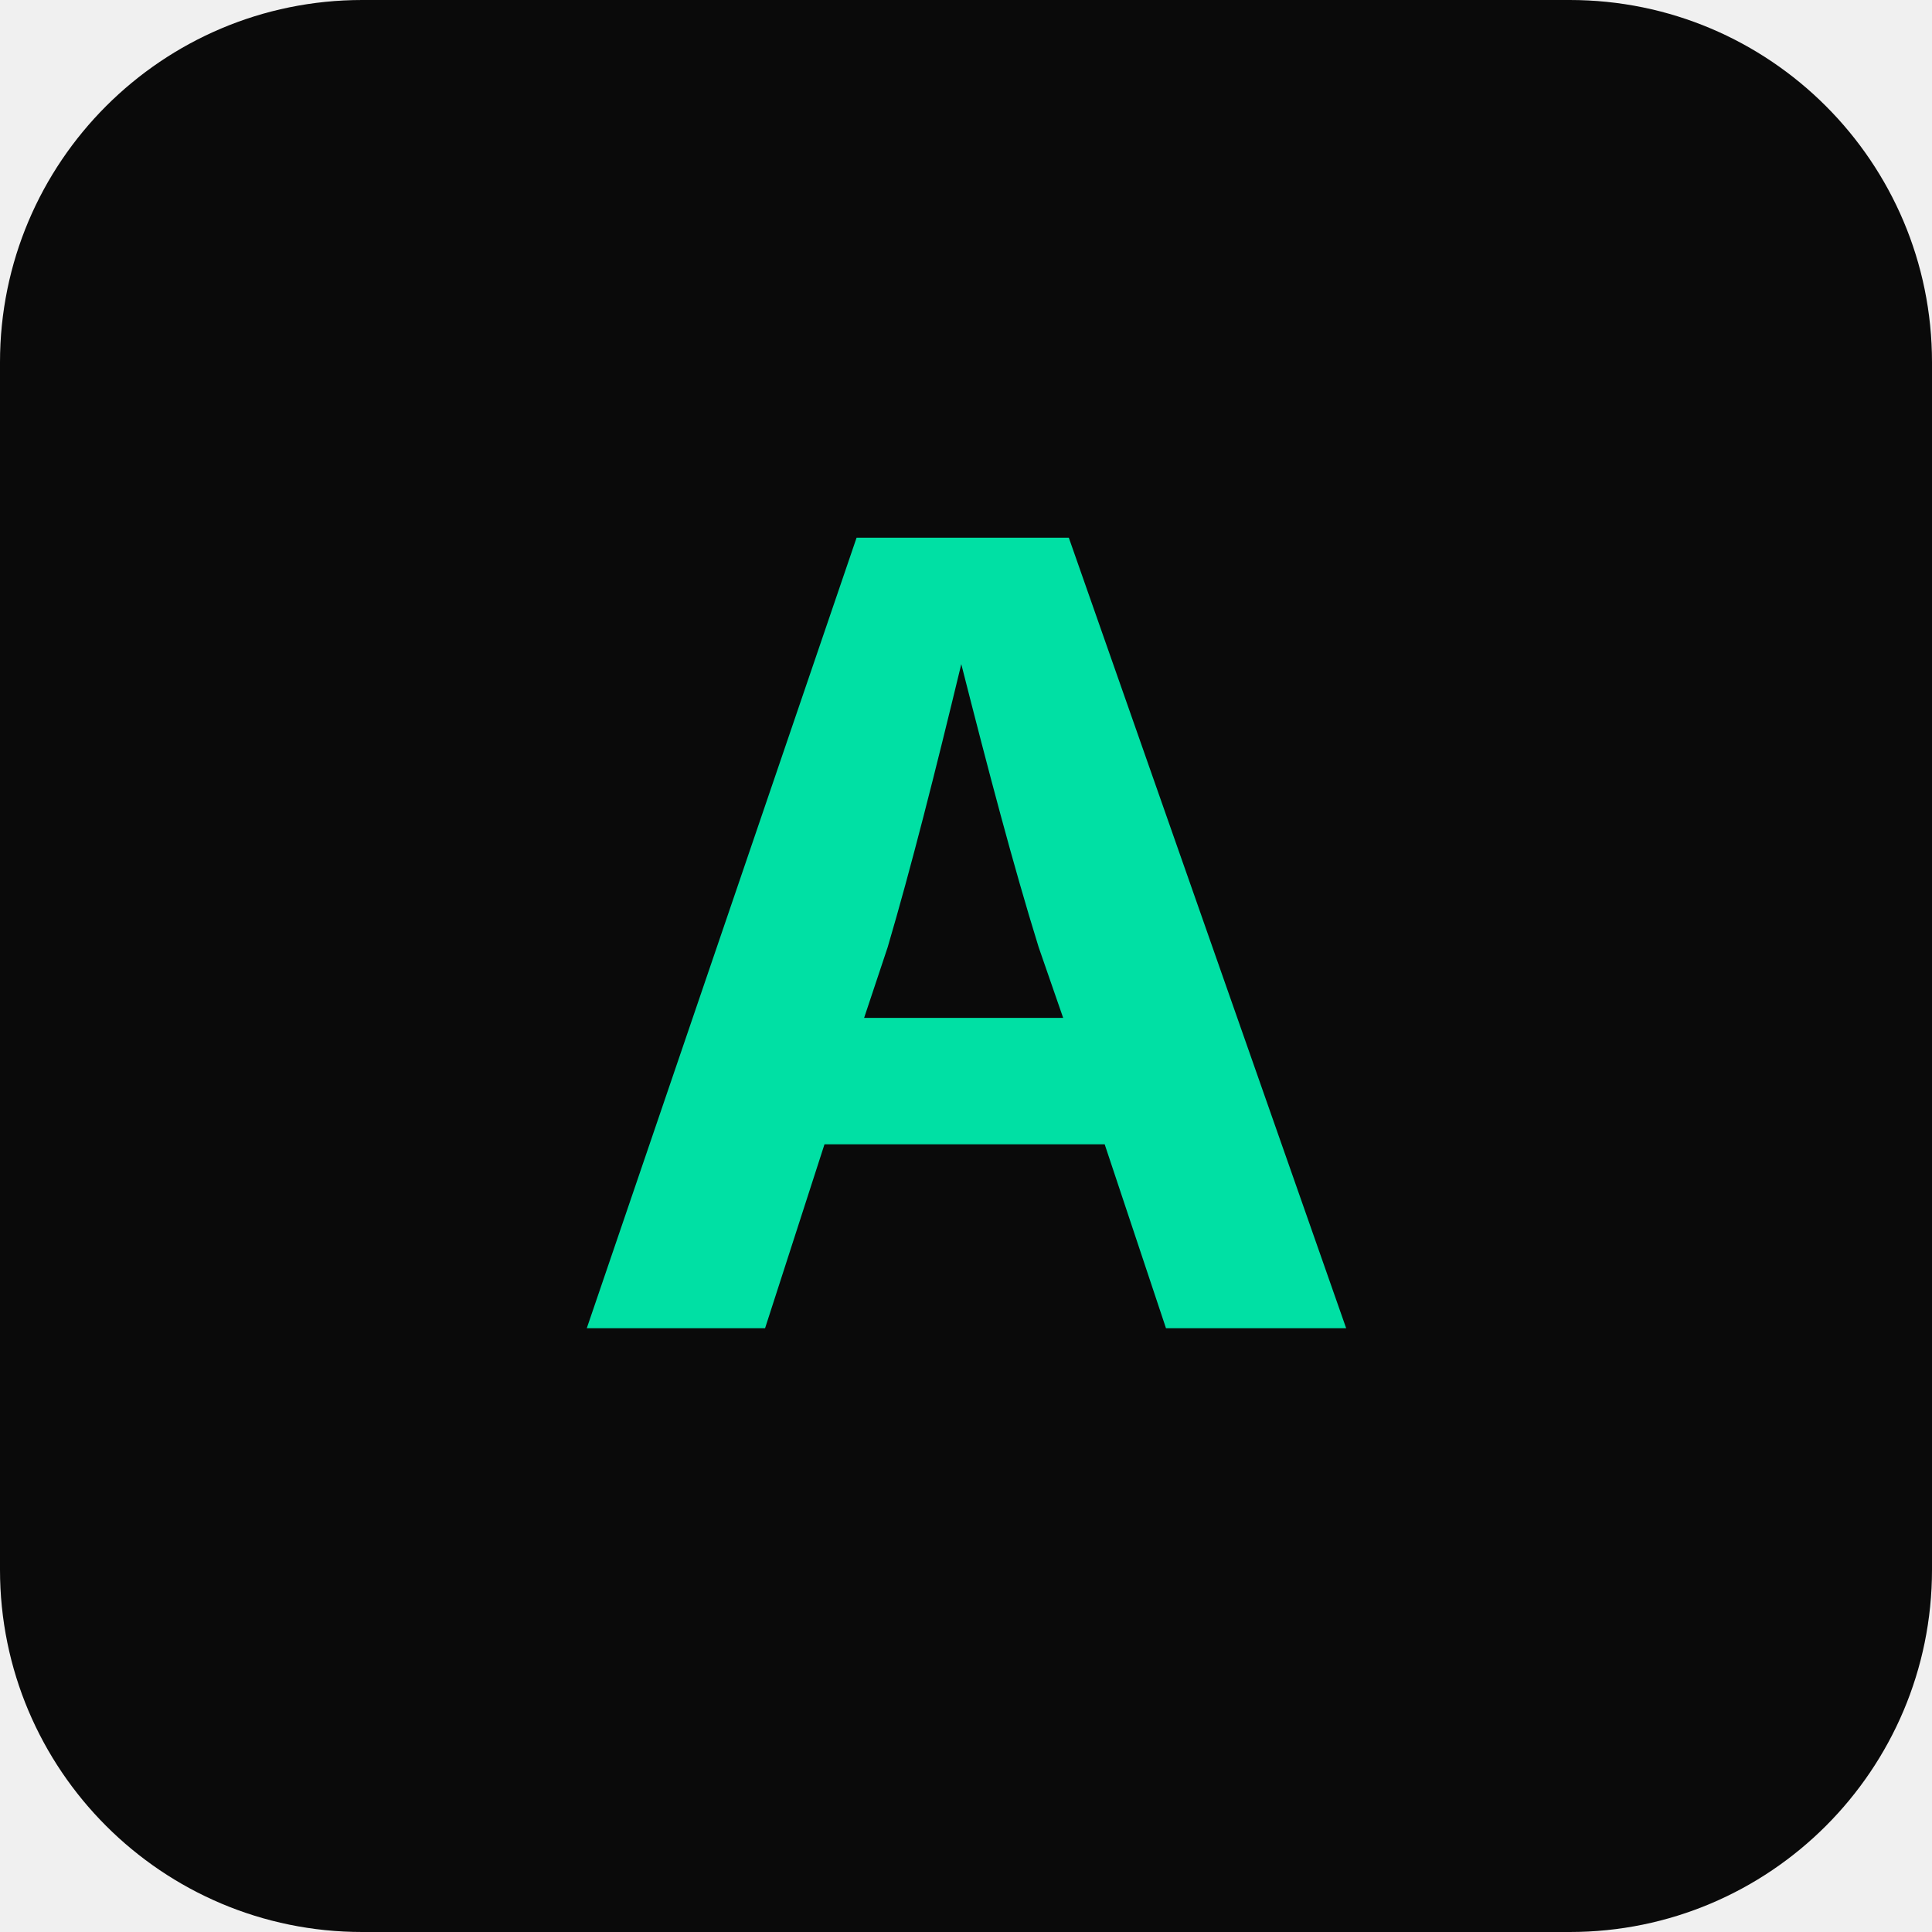
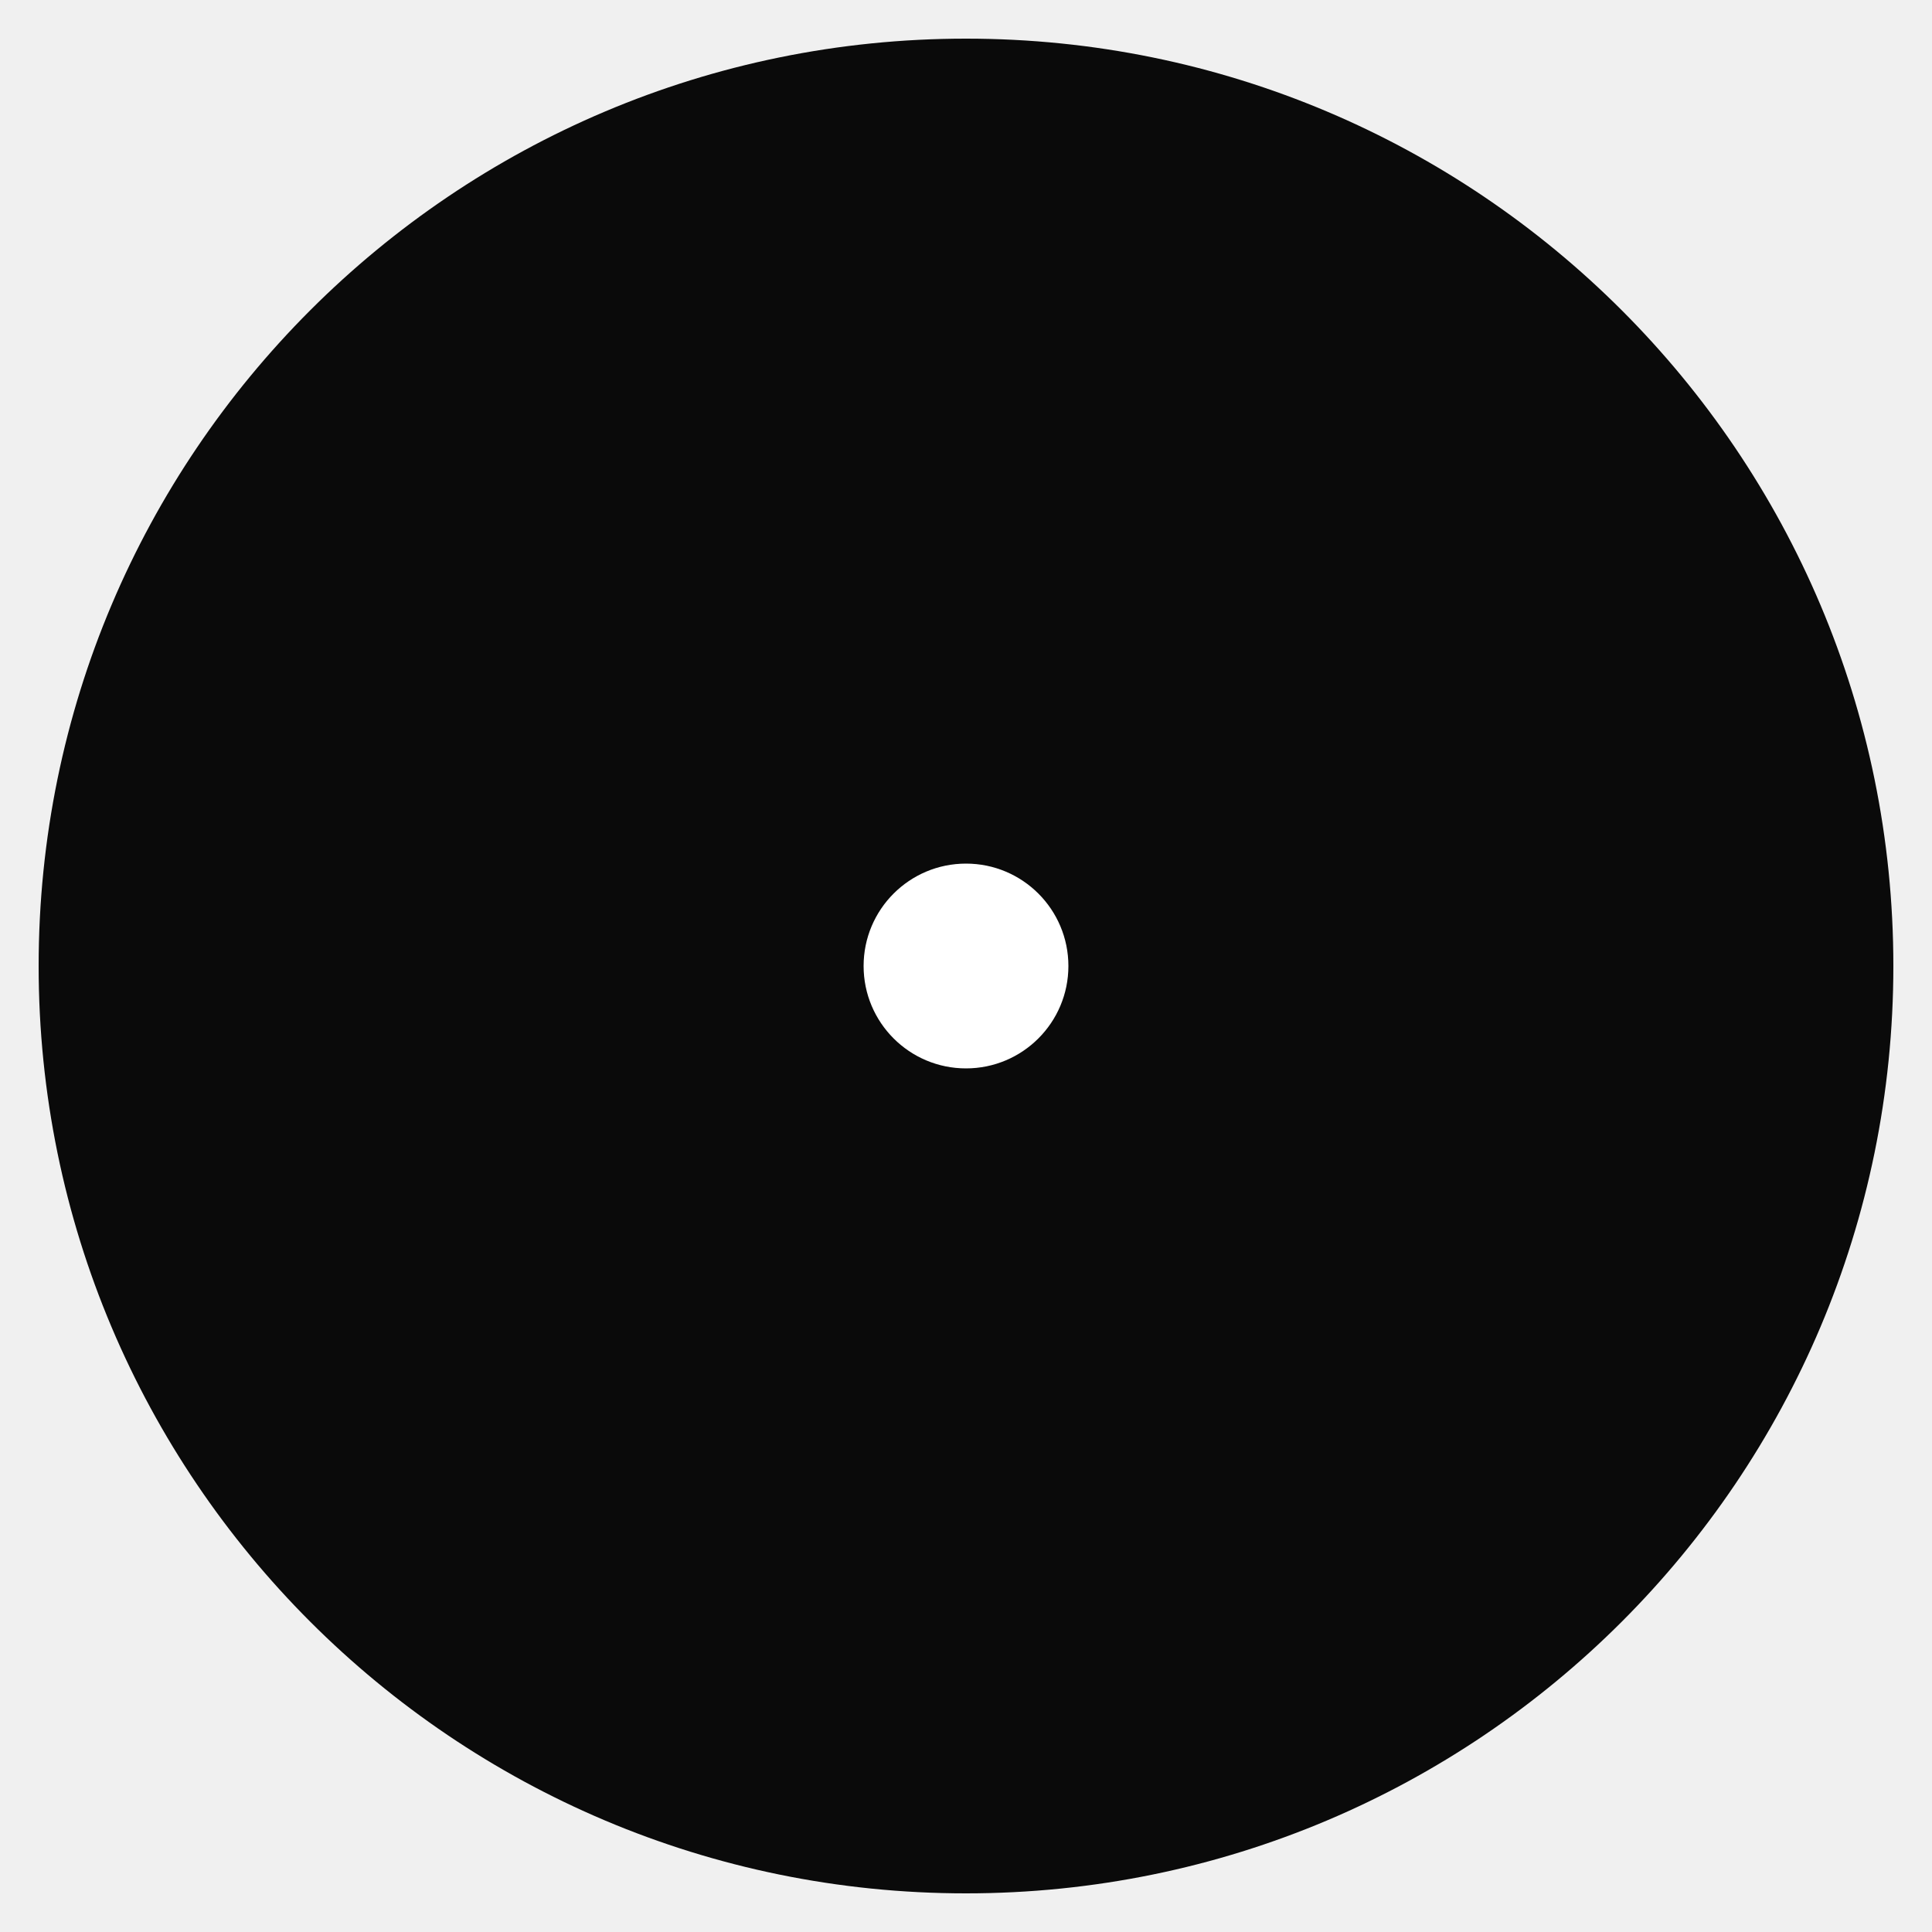
- <svg xmlns="http://www.w3.org/2000/svg" viewBox="0 0 32 32">
-   <rect width="32" height="32" rx="6" fill="#0a0a0a" />
-   <text x="16" y="22" font-family="Inter, Arial, sans-serif" font-size="18" font-weight="700" fill="#00E0A4" text-anchor="middle">А</text>
+ <svg xmlns="http://www.w3.org/2000/svg" viewBox="0 0 100 100">
+   <circle cx="50" cy="50" r="48" fill="#0a0a0a" />
+   <circle cx="50" cy="50" r="5.3" fill="#fff" />
</svg>
